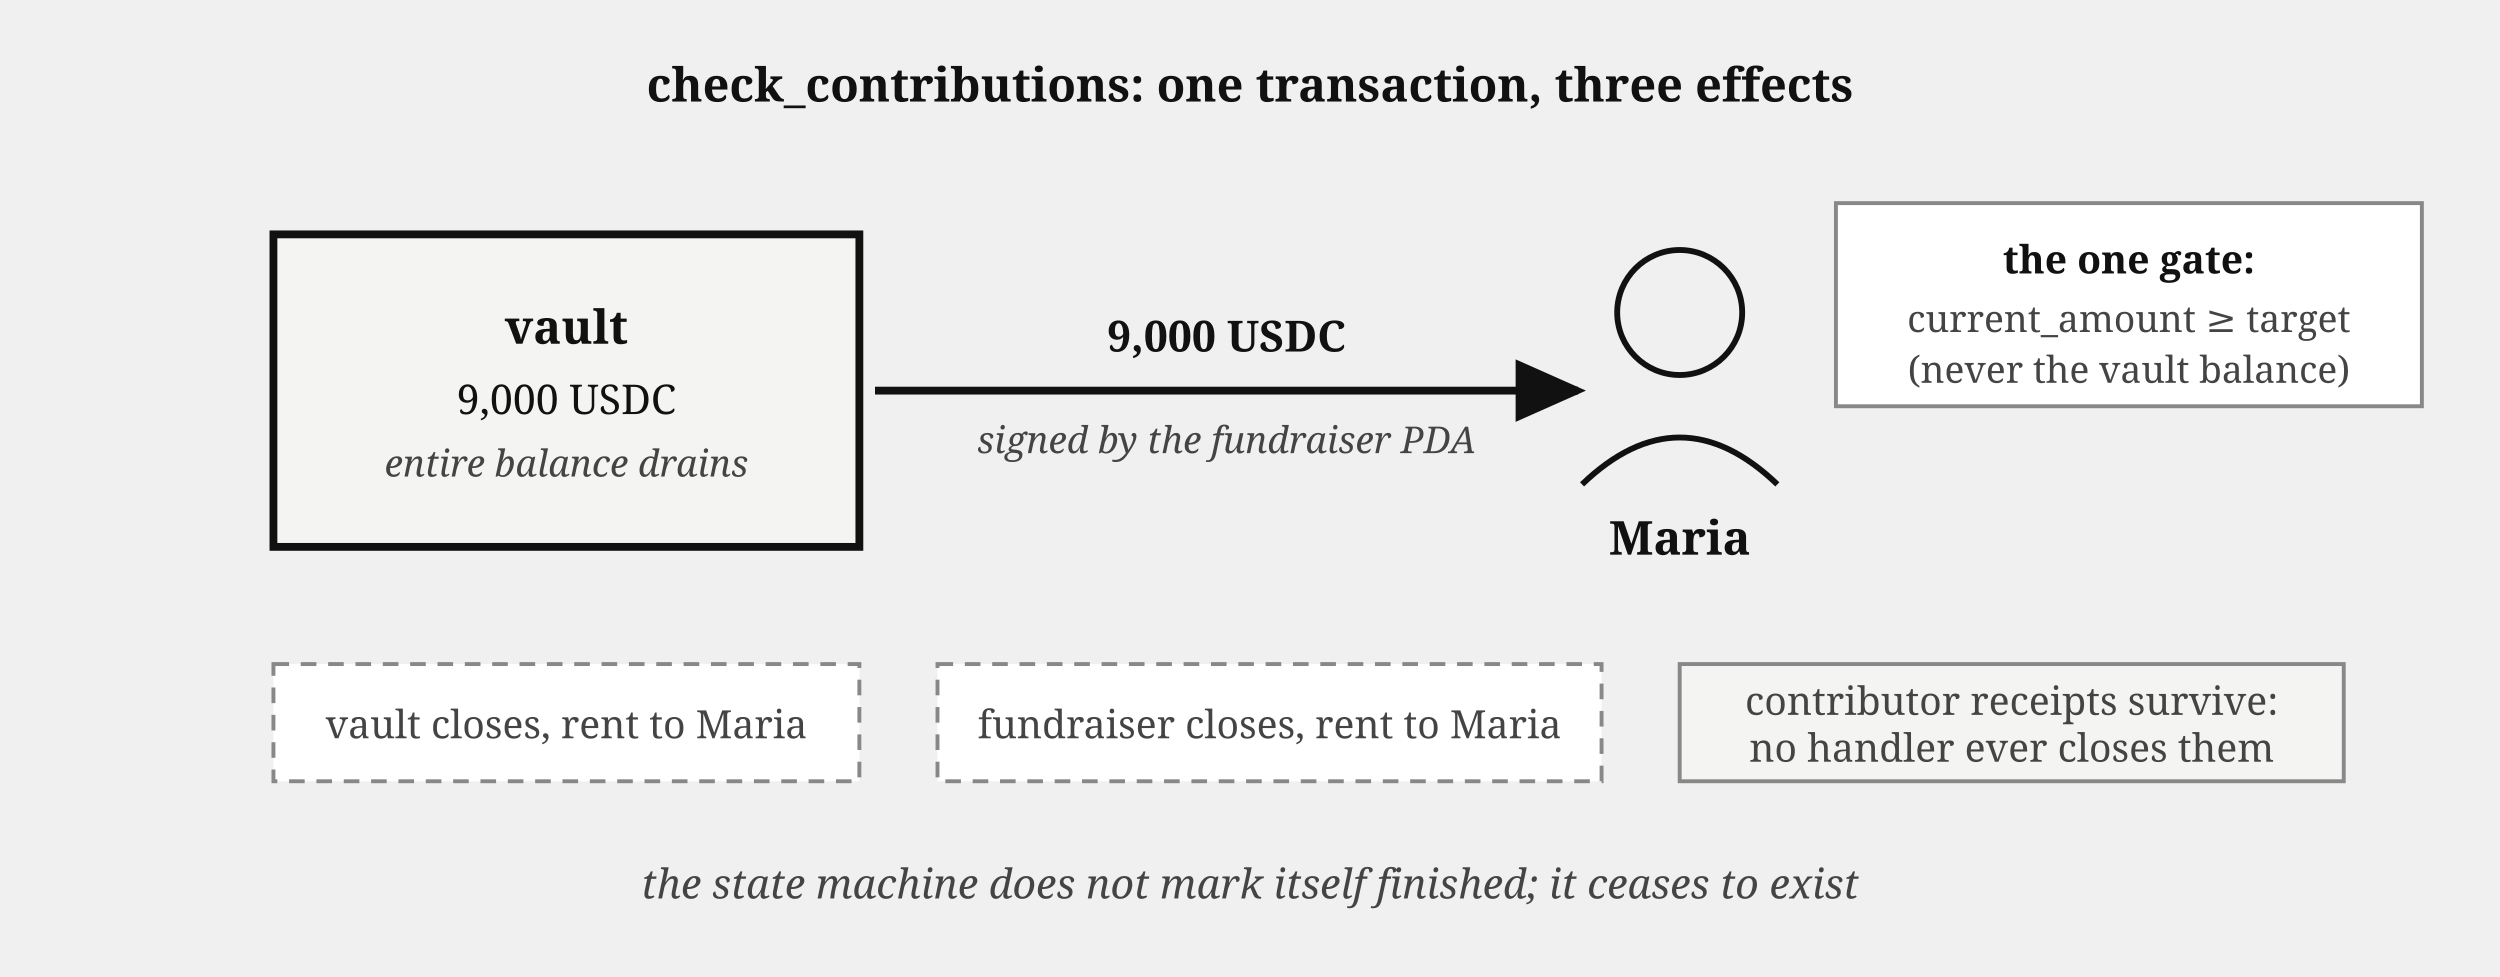
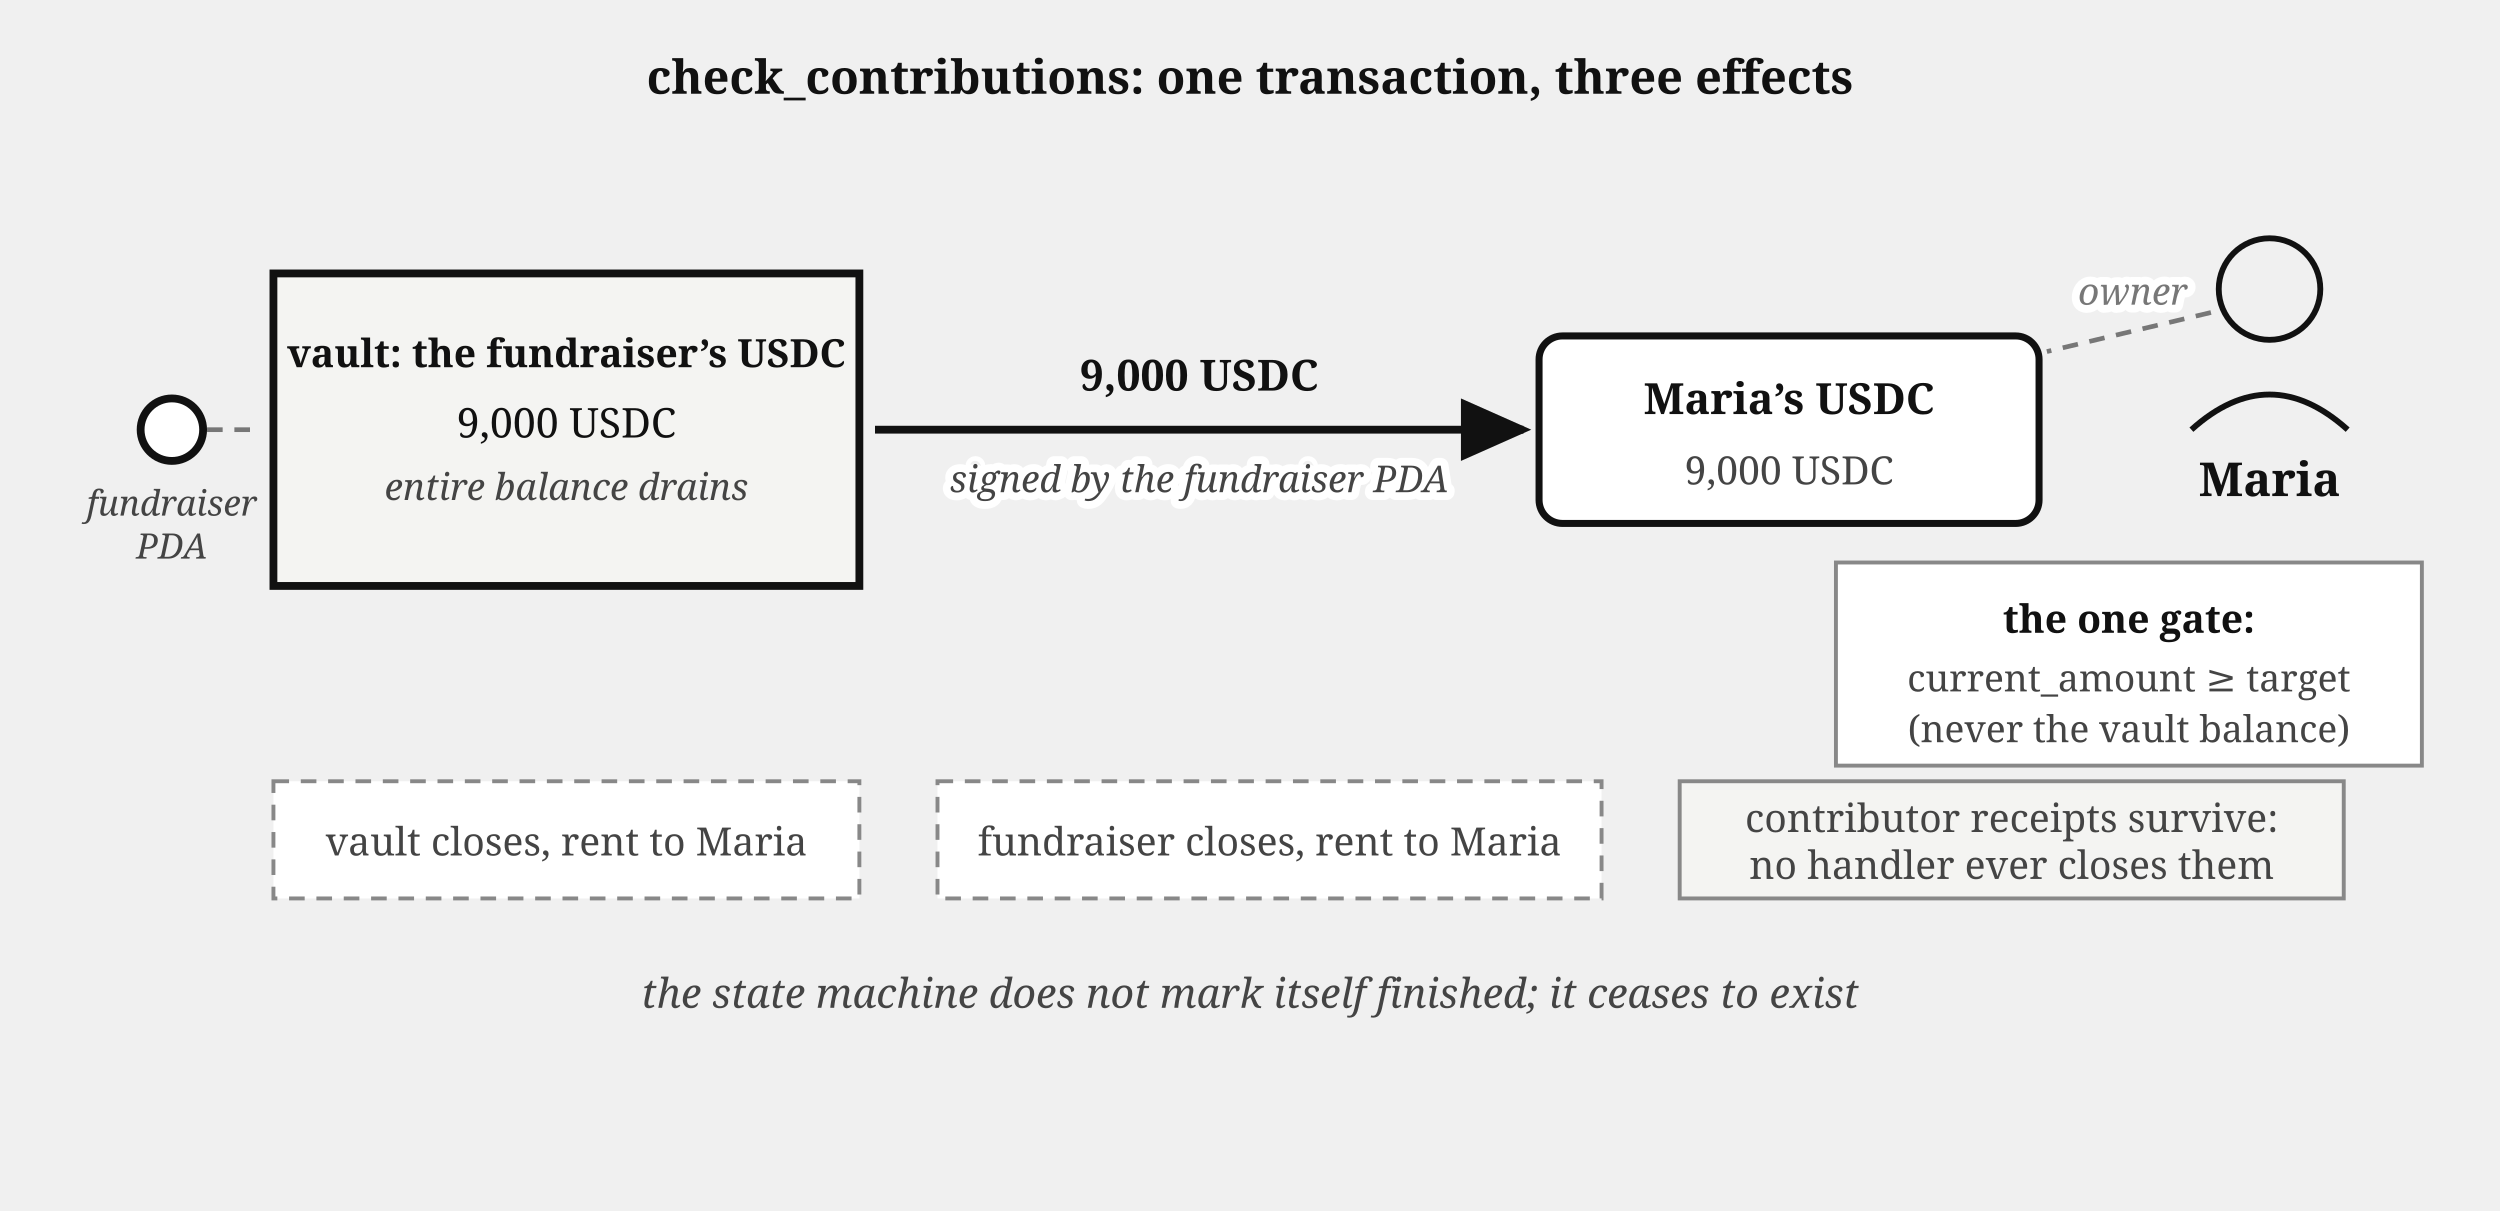
- <svg xmlns="http://www.w3.org/2000/svg" viewBox="0 0 640 250" font-family="Georgia, serif" fill="#111">
+ <svg xmlns="http://www.w3.org/2000/svg" viewBox="0 0 640 310" font-family="Georgia, serif" fill="#111">
  <defs>
    <marker id="fund-succ-arr" markerWidth="9" markerHeight="8" refX="8" refY="4" orient="auto">
      <path d="M0,0 L9,4 L0,8 z" fill="#111" />
    </marker>
  </defs>
-   <text x="320" y="26" font-size="12" font-weight="bold" text-anchor="middle">check_contributions: one transaction, three effects</text>
-   <rect x="70" y="60" width="150" height="80" fill="#f4f4f2" stroke="#111" stroke-width="2" />
-   <text x="145" y="88" font-size="12" font-weight="bold" text-anchor="middle">vault</text>
-   <text x="145" y="106" font-size="10.5" text-anchor="middle">9,000 USDC</text>
-   <text x="145" y="122" font-size="9.5" fill="#444" font-style="italic" text-anchor="middle">entire balance drains</text>
-   <circle cx="430" cy="80" r="16" fill="none" stroke="#111" stroke-width="1.5" />
-   <path d="M 405,124 Q 430,100 455,124" fill="none" stroke="#111" stroke-width="1.5" />
-   <text x="430" y="142" font-size="12" font-weight="bold" text-anchor="middle">Maria</text>
-   <path d="M 224,100 L 404,100" stroke="#111" stroke-width="2" marker-end="url(#fund-succ-arr)" />
-   <text x="314" y="90" font-size="11" font-weight="bold" text-anchor="middle">9,000 USDC</text>
-   <text x="314" y="116" font-size="9.5" fill="#444" font-style="italic" text-anchor="middle">signed by the fundraiser PDA</text>
-   <g transform="translate(70,170)">
+   <text x="320" y="24" font-size="12" font-weight="bold" text-anchor="middle">check_contributions: one transaction, three effects</text>
+   <circle cx="44" cy="110" r="8" fill="#fff" stroke="#111" stroke-width="2" />
+   <line x1="53" y1="110" x2="67" y2="110" stroke="#777" stroke-width="1.2" stroke-dasharray="4 3" />
+   <text x="44" y="132" font-size="9" font-style="italic" fill="#444" text-anchor="middle">fundraiser</text>
+   <text x="44" y="143" font-size="9" font-style="italic" fill="#444" text-anchor="middle">PDA</text>
+   <rect x="70" y="70" width="150" height="80" fill="#f4f4f2" stroke="#111" stroke-width="2" />
+   <text x="145" y="94" font-size="10" font-weight="bold" text-anchor="middle">vault: the fundraiser’s USDC</text>
+   <text x="145" y="112" font-size="10.5" text-anchor="middle">9,000 USDC</text>
+   <text x="145" y="128" font-size="9.5" fill="#444" font-style="italic" text-anchor="middle">entire balance drains</text>
+   <path d="M 224,110 L 390,110" stroke="#111" stroke-width="2" marker-end="url(#fund-succ-arr)" />
+   <text x="307" y="100" font-size="11" font-weight="bold" text-anchor="middle">9,000 USDC</text>
+   <text stroke="#fff" stroke-width="4" paint-order="stroke" stroke-linejoin="round" x="307" y="126" font-size="9.5" fill="#444" font-style="italic" text-anchor="middle">signed by the fundraiser PDA</text>
+   <rect x="394" y="86" width="128" height="48" rx="6" fill="#fff" stroke="#111" stroke-width="1.8" />
+   <text x="458" y="106" font-size="11" font-weight="bold" text-anchor="middle">Maria’s USDC</text>
+   <text x="458" y="124" font-size="10" fill="#444" text-anchor="middle">9,000 USDC</text>
+   <line x1="566" y1="80" x2="524" y2="90" stroke="#777" stroke-width="1.2" stroke-dasharray="4 3" />
+   <text stroke="#fff" stroke-width="4" paint-order="stroke" stroke-linejoin="round" x="546" y="78" font-size="9.5" font-style="italic" fill="#777" text-anchor="middle">owner</text>
+   <circle cx="581" cy="74" r="13" fill="none" stroke="#111" stroke-width="1.5" />
+   <path d="M 561,110 Q 581,92 601,110" fill="none" stroke="#111" stroke-width="1.5" />
+   <text x="581" y="127" font-size="12" font-weight="bold" text-anchor="middle">Maria</text>
+   <rect x="470" y="144" width="150" height="52" fill="#fff" stroke="#888" stroke-width="1" />
+   <text x="545" y="162" font-size="10" text-anchor="middle" font-weight="bold">the one gate:</text>
+   <text x="545" y="177" font-size="9.5" fill="#444" text-anchor="middle">current_amount ≥ target</text>
+   <text x="545" y="190" font-size="9.5" fill="#444" text-anchor="middle">(never the vault balance)</text>
+   <g transform="translate(70,200)">
    <rect x="0" y="0" width="150" height="30" fill="#fff" stroke="#888" stroke-width="1" stroke-dasharray="4,3" />
    <text x="75" y="19" font-size="10" fill="#444" text-anchor="middle">vault closes, rent to Maria</text>
  </g>
-   <g transform="translate(240,170)">
+   <g transform="translate(240,200)">
    <rect x="0" y="0" width="170" height="30" fill="#fff" stroke="#888" stroke-width="1" stroke-dasharray="4,3" />
    <text x="85" y="19" font-size="10" fill="#444" text-anchor="middle">fundraiser closes, rent to Maria</text>
  </g>
-   <g transform="translate(430,170)">
+   <g transform="translate(430,200)">
    <rect x="0" y="0" width="170" height="30" fill="#f4f4f2" stroke="#888" stroke-width="1" />
    <text x="85" y="13" font-size="10" fill="#444" text-anchor="middle">contributor receipts survive:</text>
    <text x="85" y="25" font-size="10" fill="#444" text-anchor="middle">no handler ever closes them</text>
  </g>
-   <text x="320" y="230" font-size="10.5" fill="#444" font-style="italic" text-anchor="middle">the state machine does not mark itself finished; it ceases to exist</text>
-   <rect x="470" y="52" width="150" height="52" fill="#fff" stroke="#888" stroke-width="1" />
-   <text x="545" y="70" font-size="10" text-anchor="middle" font-weight="bold">the one gate:</text>
-   <text x="545" y="85" font-size="9.5" fill="#444" text-anchor="middle">current_amount ≥ target</text>
-   <text x="545" y="98" font-size="9.5" fill="#444" text-anchor="middle">(never the vault balance)</text>
+   <text x="320" y="258" font-size="10.5" fill="#444" font-style="italic" text-anchor="middle">the state machine does not mark itself finished; it ceases to exist</text>
</svg>
